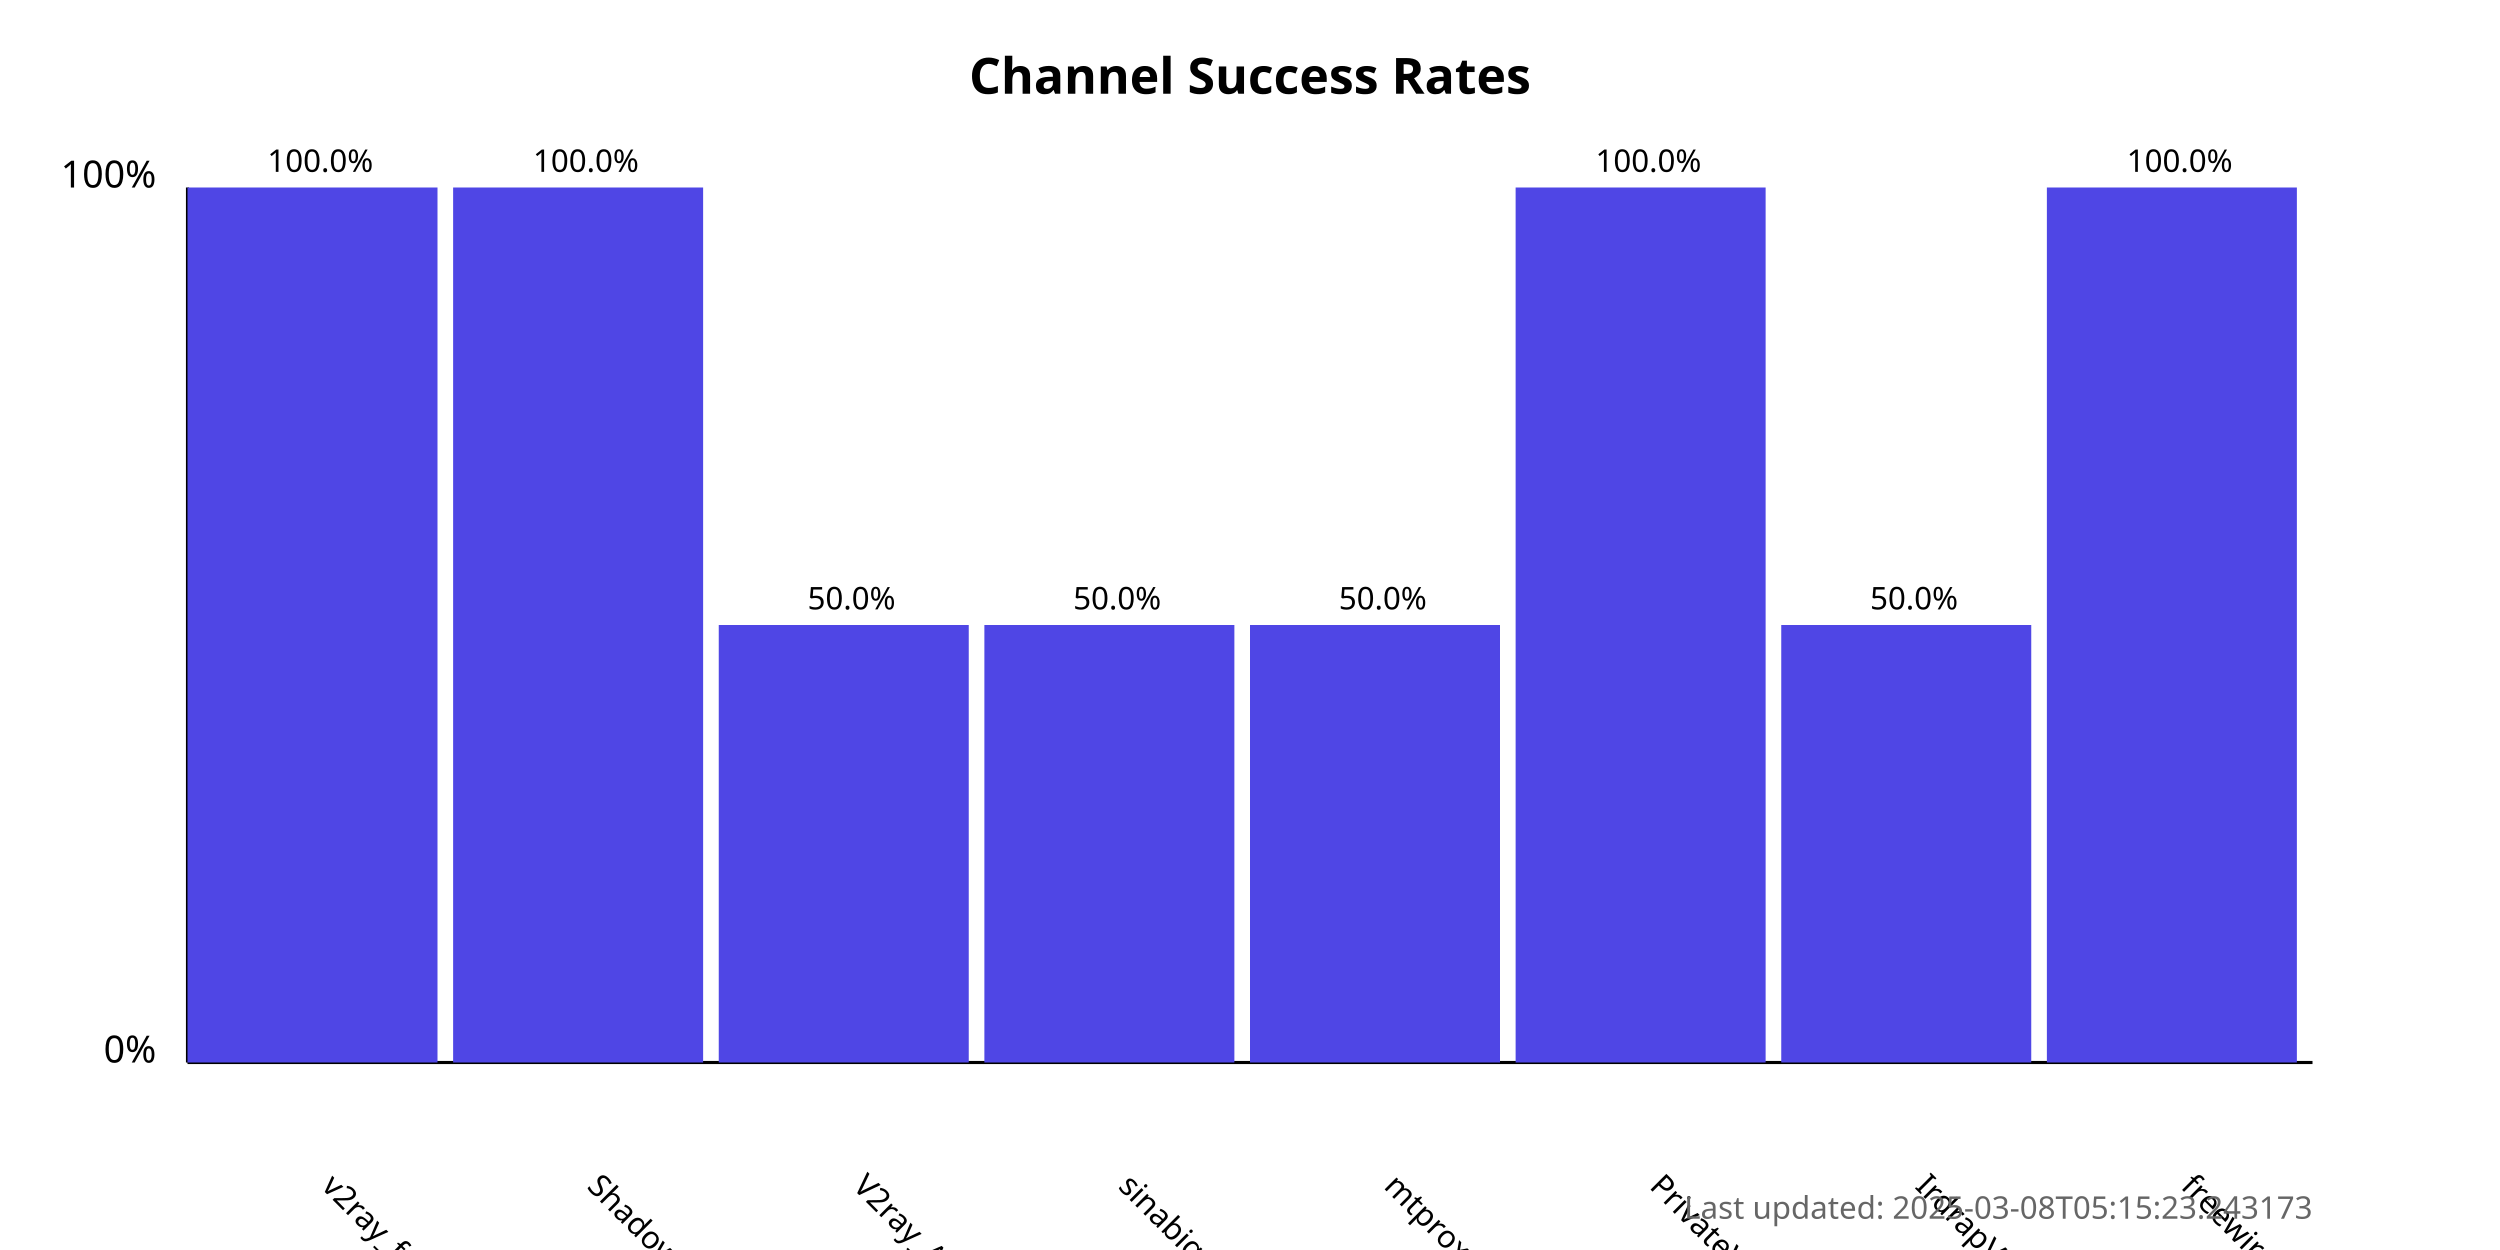
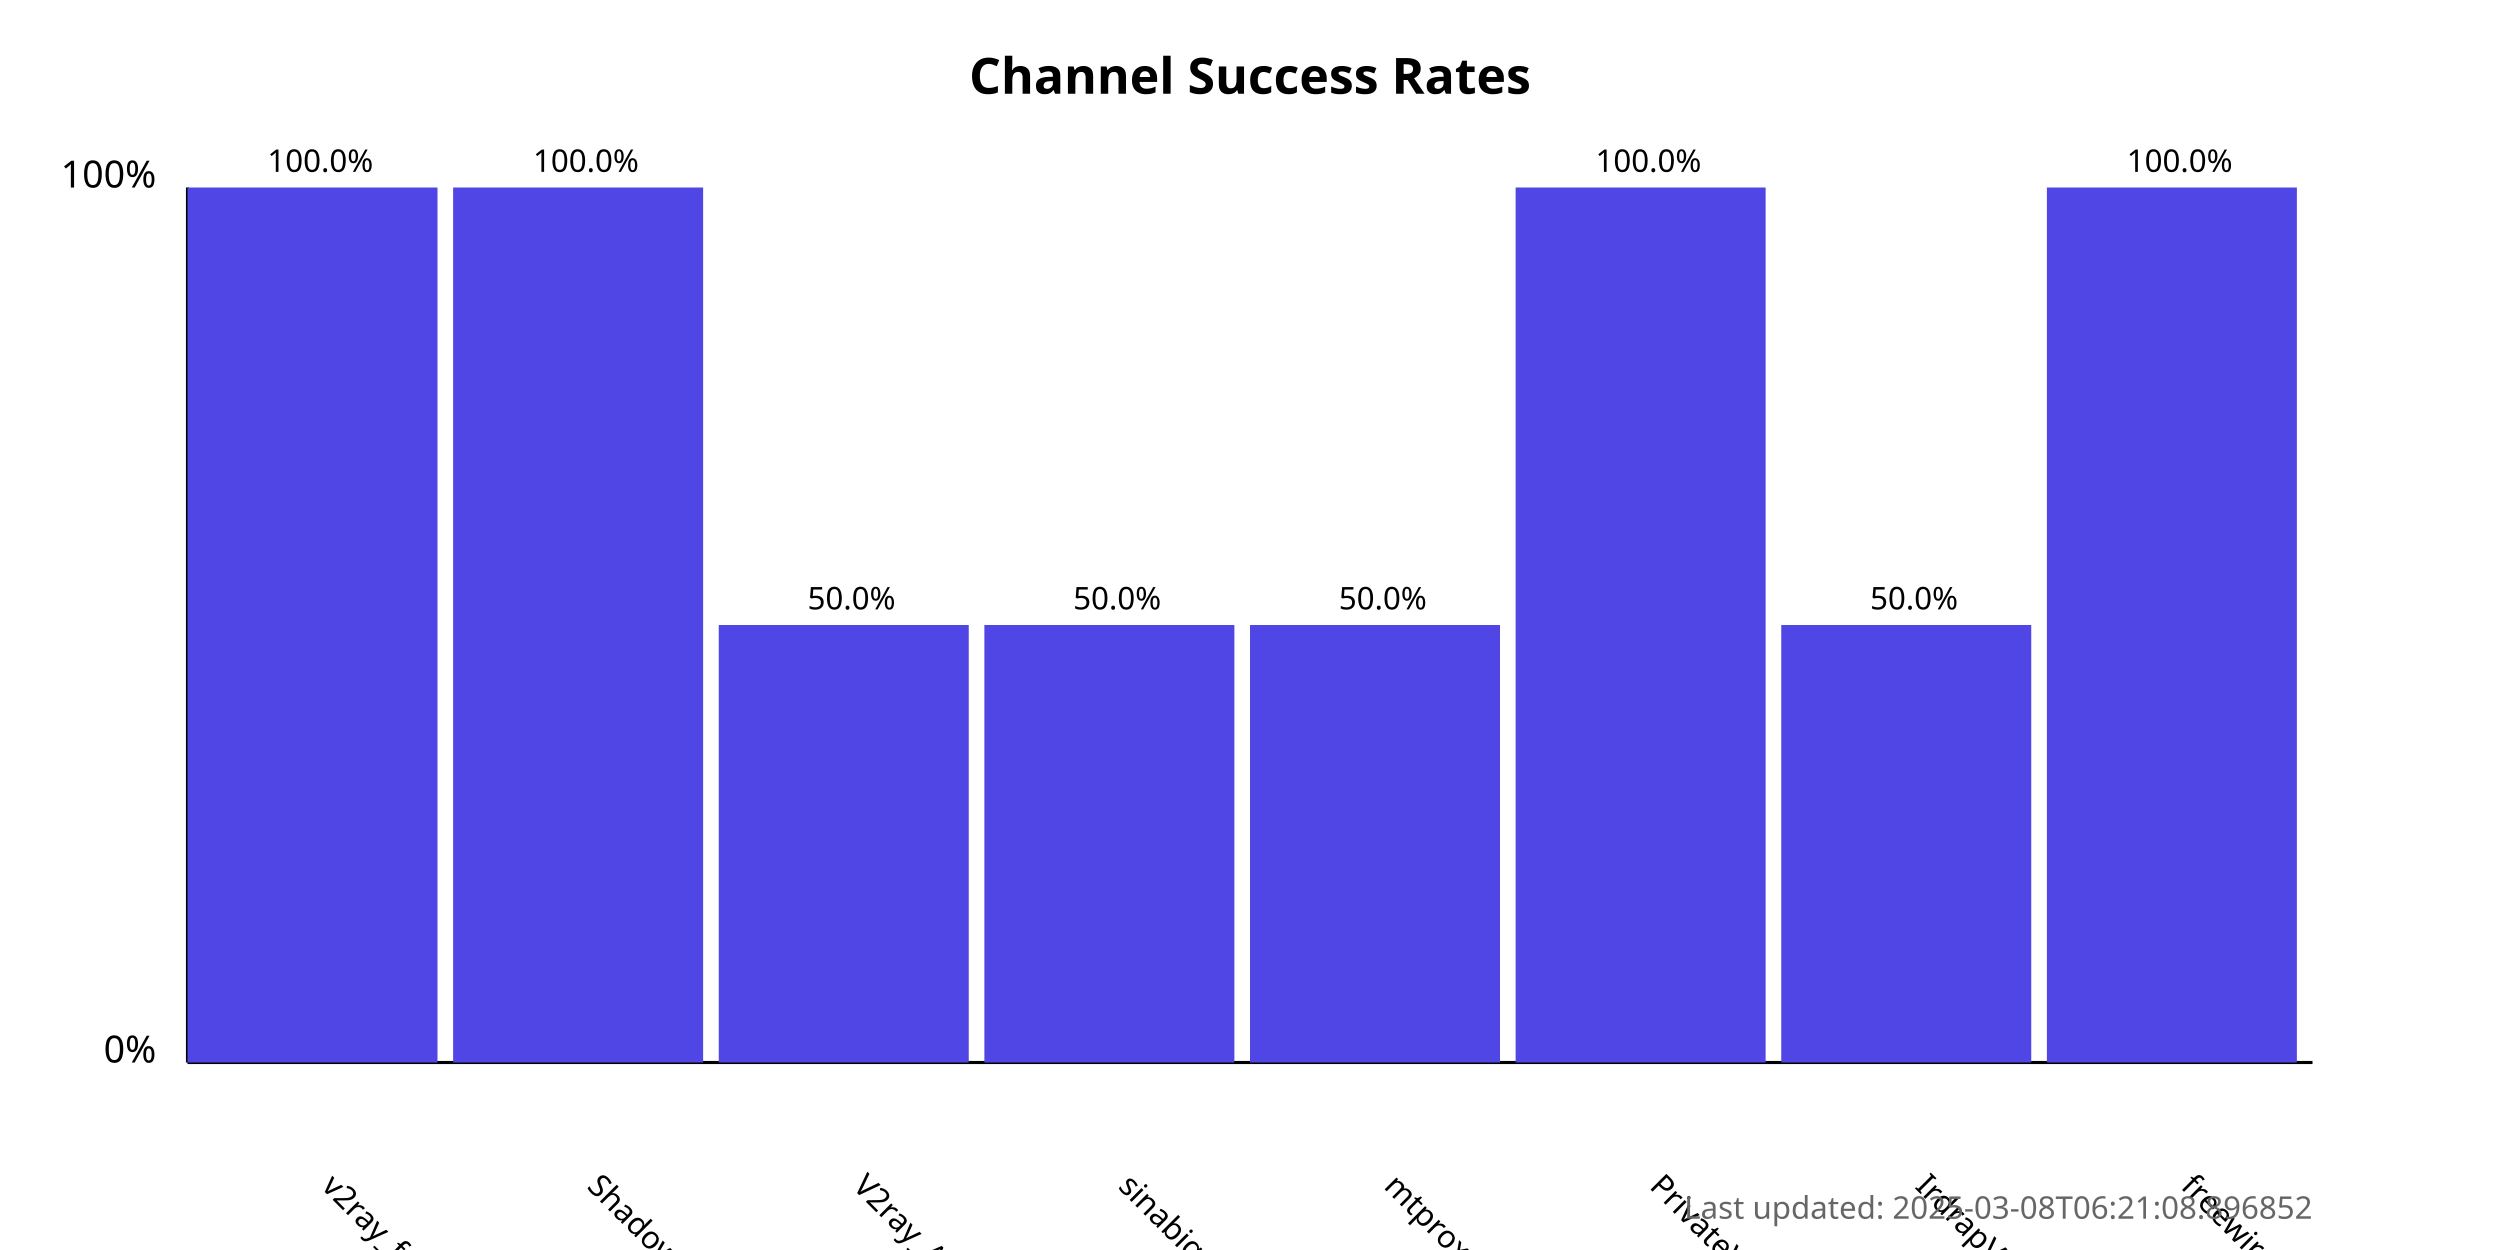
<svg xmlns="http://www.w3.org/2000/svg" width="800" height="400">
  <style>
            .chart-title { font: bold 16px sans-serif; }
            .axis-label { font: 12px sans-serif; }
            .tick-label { font: 10px sans-serif; }
            .bar { fill: #4f46e5; }
            .bar:hover { fill: #6366f1; }
            .timestamp { font: 10px sans-serif; fill: #666; }
        </style>
  <text x="400.0" y="30" text-anchor="middle" class="chart-title">
            Channel Success Rates
        </text>
  <line x1="60" y1="340" x2="60" y2="60" stroke="black" stroke-width="1" />
  <line x1="60" y1="340" x2="740" y2="340" stroke="black" stroke-width="1" />
  <text x="50" y="340" text-anchor="end" class="axis-label">0%</text>
  <text x="50" y="60" text-anchor="end" class="axis-label">100%</text>
  <g>
    <rect x="60" y="60.0" width="80.0" height="280.0" class="bar" />
    <text x="102.5" y="380" transform="rotate(45, 102.5, 380)" text-anchor="start" class="tick-label">
                v2ray_free_conf
            </text>
    <text x="102.5" y="55.0" text-anchor="middle" class="tick-label">
                100.0%
            </text>
  </g>
  <g>
    <rect x="145.0" y="60.0" width="80.0" height="280.0" class="bar" />
    <text x="187.5" y="380" transform="rotate(45, 187.5, 380)" text-anchor="start" class="tick-label">
                ShadowProxy66
            </text>
    <text x="187.5" y="55.0" text-anchor="middle" class="tick-label">
                100.0%
            </text>
  </g>
  <g>
    <rect x="230.0" y="200.0" width="80.0" height="140.0" class="bar" />
    <text x="272.5" y="380" transform="rotate(45, 272.5, 380)" text-anchor="start" class="tick-label">
                V2ray_Alpha
            </text>
    <text x="272.5" y="195.0" text-anchor="middle" class="tick-label">
                50.0%
            </text>
  </g>
  <g>
    <rect x="315.0" y="200.0" width="80.0" height="140.0" class="bar" />
    <text x="357.5" y="380" transform="rotate(45, 357.5, 380)" text-anchor="start" class="tick-label">
                sinabigo
            </text>
    <text x="357.5" y="195.0" text-anchor="middle" class="tick-label">
                50.0%
            </text>
  </g>
  <g>
    <rect x="400.0" y="200.0" width="80.0" height="140.0" class="bar" />
    <text x="442.5" y="380" transform="rotate(45, 442.5, 380)" text-anchor="start" class="tick-label">
                mtproxy_lists
            </text>
    <text x="442.5" y="195.0" text-anchor="middle" class="tick-label">
                50.0%
            </text>
  </g>
  <g>
    <rect x="485.0" y="60.0" width="80.0" height="280.0" class="bar" />
    <text x="527.5" y="380" transform="rotate(45, 527.5, 380)" text-anchor="start" class="tick-label">
                PrivateVPNs
            </text>
    <text x="527.5" y="55.0" text-anchor="middle" class="tick-label">
                100.0%
            </text>
  </g>
  <g>
    <rect x="570.0" y="200.0" width="80.0" height="140.0" class="bar" />
    <text x="612.5" y="380" transform="rotate(45, 612.5, 380)" text-anchor="start" class="tick-label">
                IrdrapVPNnews
            </text>
    <text x="612.5" y="195.0" text-anchor="middle" class="tick-label">
                50.0%
            </text>
  </g>
  <g>
    <rect x="655.0" y="60.0" width="80.0" height="280.0" class="bar" />
    <text x="697.5" y="380" transform="rotate(45, 697.5, 380)" text-anchor="start" class="tick-label">
                freewireguard
            </text>
    <text x="697.5" y="55.0" text-anchor="middle" class="tick-label">
                100.0%
            </text>
  </g>
  <text x="740" y="390" text-anchor="end" class="timestamp">
-             Last updated: 2025-03-08T05:15:23.243173
+             Last updated: 2025-03-08T06:21:08.896852
        </text>
</svg>
